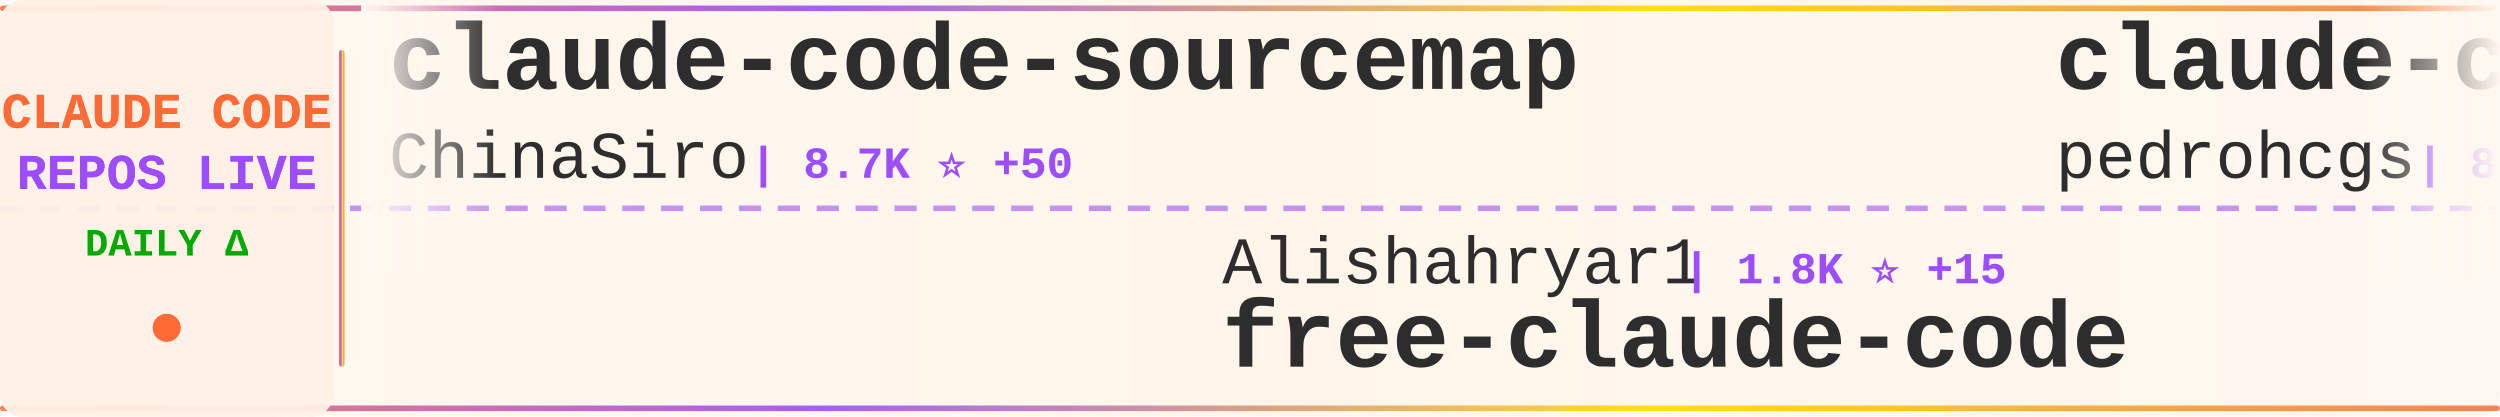
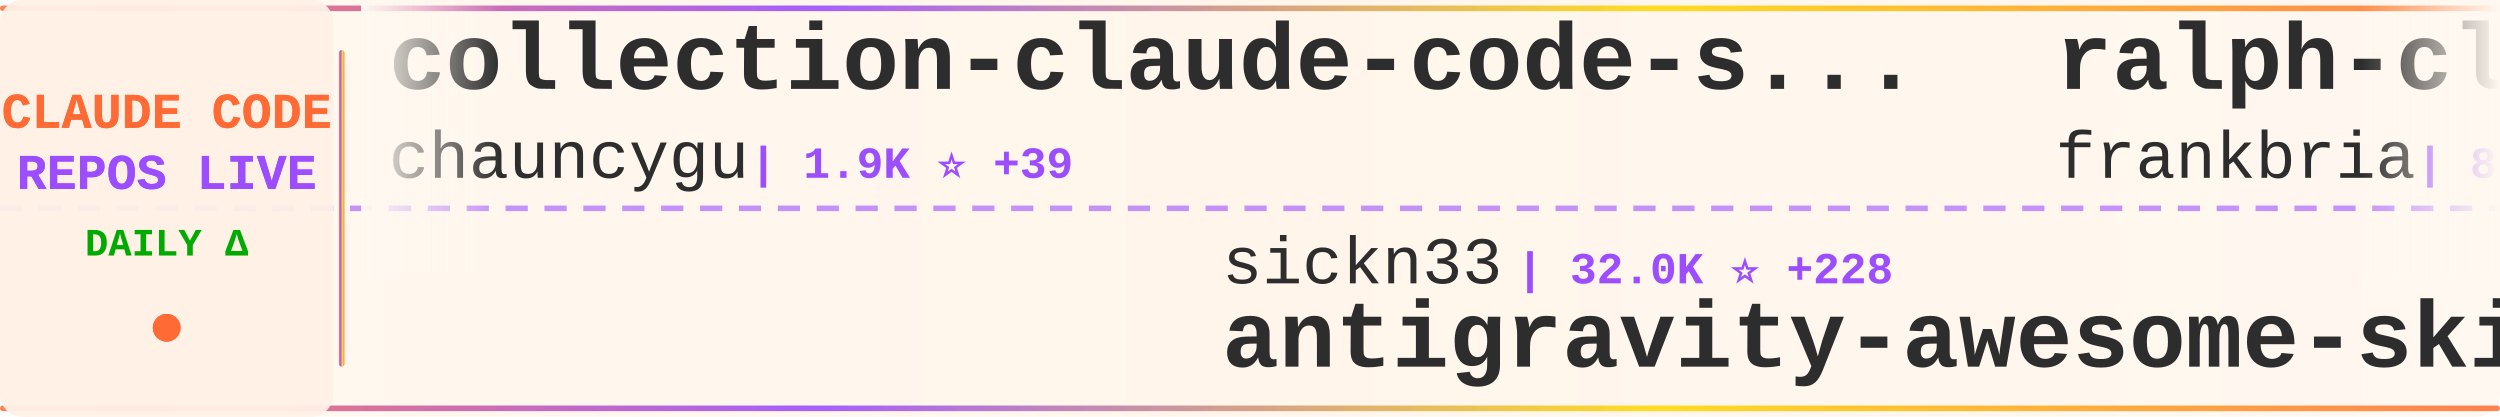
<svg xmlns="http://www.w3.org/2000/svg" width="900" height="150">
  <defs>
    <linearGradient id="tickerBg" x1="0%" y1="0%" x2="100%" y2="0%">
      <stop offset="0%" style="stop-color:#fff8f0;stop-opacity:0.98" />
      <stop offset="50%" style="stop-color:#fff5eb;stop-opacity:1" />
      <stop offset="100%" style="stop-color:#fff8f0;stop-opacity:0.98" />
    </linearGradient>
    <linearGradient id="borderGrad" x1="0%" y1="0%" x2="100%" y2="0%">
      <stop offset="0%" style="stop-color:#FF6B35;stop-opacity:0.85">
        <animate attributeName="stop-opacity" values="0.85;1;0.85" dur="2s" repeatCount="indefinite" />
      </stop>
      <stop offset="33%" style="stop-color:#9C4EFF;stop-opacity:0.9">
        <animate attributeName="stop-opacity" values="0.9;1;0.9" dur="2.2s" repeatCount="indefinite" />
      </stop>
      <stop offset="66%" style="stop-color:#FFD700;stop-opacity:0.85">
        <animate attributeName="stop-opacity" values="0.85;1;0.85" dur="1.8s" repeatCount="indefinite" />
      </stop>
      <stop offset="100%" style="stop-color:#FF6B35;stop-opacity:0.85">
        <animate attributeName="stop-opacity" values="0.85;1;0.85" dur="2s" repeatCount="indefinite" />
      </stop>
    </linearGradient>
    <filter id="textGlow">
      <feGaussianBlur stdDeviation="0.15" result="coloredBlur" />
      <feMerge>
        <feMergeNode in="coloredBlur" />
        <feMergeNode in="SourceGraphic" />
      </feMerge>
    </filter>
    <filter id="metricGlow">
      <feGaussianBlur stdDeviation="0.2" result="coloredBlur" />
      <feMerge>
        <feMergeNode in="coloredBlur" />
        <feMergeNode in="SourceGraphic" />
      </feMerge>
    </filter>
    <linearGradient id="leftFade" x1="0%" y1="0%" x2="100%" y2="0%">
      <stop offset="0%" style="stop-color:#fff8f0;stop-opacity:1" />
      <stop offset="100%" style="stop-color:#fff8f0;stop-opacity:0" />
    </linearGradient>
    <linearGradient id="rightFade" x1="0%" y1="0%" x2="100%" y2="0%">
      <stop offset="0%" style="stop-color:#fff8f0;stop-opacity:0" />
      <stop offset="100%" style="stop-color:#fff8f0;stop-opacity:1" />
    </linearGradient>
  </defs>
  <rect width="900" height="150" fill="url(#tickerBg)" rx="8" />
  <rect x="0" y="2" width="900" height="2" fill="url(#borderGrad)" rx="1" />
  <rect x="0" y="146" width="900" height="2" fill="url(#borderGrad)" rx="1" />
  <line x1="0" y1="75" x2="900" y2="75" stroke="#9C4EFF" stroke-width="2" stroke-dasharray="8 6" opacity="0.6" />
  <rect x="0" y="0" width="120" height="150" fill="#fff0e6" opacity="0.95" rx="8" />
  <text x="60" y="46" font-family="'Courier New', monospace" font-size="18" font-weight="bold" fill="#FF6B35" text-anchor="middle" filter="url(#textGlow)">
    CLAUDE CODE
  </text>
  <text x="60" y="68" font-family="'Courier New', monospace" font-size="18" font-weight="bold" fill="#9C4EFF" text-anchor="middle" filter="url(#textGlow)">
    REPOS LIVE
  </text>
  <text x="60" y="92" font-family="'Courier New', monospace" font-size="14" font-weight="bold" fill="#00aa00" text-anchor="middle">
    DAILY Δ
  </text>
  <circle cx="60" cy="118" r="5" fill="#FF6B35" filter="url(#metricGlow)">
    <animate attributeName="r" values="4;6;4" dur="1.5s" repeatCount="indefinite" />
    <animate attributeName="opacity" values="0.6;1;0.6" dur="1.5s" repeatCount="indefinite" />
  </circle>
  <rect x="122" y="18" width="2" height="114" fill="url(#borderGrad)" rx="1" />
  <clipPath id="tickerClip">
    <rect x="130" y="0" width="770" height="150" />
  </clipPath>
  <g clip-path="url(#tickerClip)">
    <g id="tickerItems">
      <animateTransform attributeName="transform" attributeType="XML" type="translate" from="0 0" to="-3000 0" dur="54s" repeatCount="indefinite" />
      <g transform="translate(0, 0)">
-         <text x="140" y="32" font-family="'Courier New', monospace" font-size="34" font-weight="bold" fill="#2d2d2d">claude-code-sourcemap</text>
-         <text x="140" y="64" font-family="'Courier New', monospace" font-size="24" font-weight="normal" fill="#2d2d2d" opacity="1.0">ChinaSiro</text>
-         <text x="270" y="64" font-family="'Courier New', monospace" font-size="16" font-weight="bold" fill="#9C4EFF"> | 8.7K ⭐ +50</text>
+         <text x="140" y="32" font-family="'Courier New', monospace" font-size="34" font-weight="bold" fill="#2d2d2d">collection-claude-code-s...</text>
+         <text x="140" y="64" font-family="'Courier New', monospace" font-size="24" font-weight="normal" fill="#2d2d2d" opacity="1.0">chauncygu</text>
+         <text x="270" y="64" font-family="'Courier New', monospace" font-size="16" font-weight="bold" fill="#9C4EFF"> | 1.9K ⭐ +39</text>
      </g>
      <g transform="translate(300, 0)">
-         <text x="140" y="102" font-family="'Courier New', monospace" font-size="24" font-weight="normal" fill="#2d2d2d" opacity="1.0">Alishahryar1</text>
-         <text x="306" y="102" font-family="'Courier New', monospace" font-size="16" font-weight="bold" fill="#9C4EFF"> | 1.8K ⭐ +15</text>
-         <text x="140" y="132" font-family="'Courier New', monospace" font-size="34" font-weight="bold" fill="#2d2d2d">free-claude-code</text>
+         <text x="140" y="102" font-family="'Courier New', monospace" font-size="24" font-weight="normal" fill="#2d2d2d" opacity="1.0">sickn33</text>
+         <text x="246" y="102" font-family="'Courier New', monospace" font-size="16" font-weight="bold" fill="#9C4EFF"> | 32.0K ⭐ +228</text>
+         <text x="140" y="132" font-family="'Courier New', monospace" font-size="34" font-weight="bold" fill="#2d2d2d">antigravity-awesome-skil...</text>
      </g>
      <g transform="translate(600, 0)">
-         <text x="140" y="32" font-family="'Courier New', monospace" font-size="34" font-weight="bold" fill="#2d2d2d">claude-code-my-workflow</text>
-         <text x="140" y="64" font-family="'Courier New', monospace" font-size="24" font-weight="normal" fill="#2d2d2d" opacity="1.0">pedrohcgs</text>
-         <text x="270" y="64" font-family="'Courier New', monospace" font-size="16" font-weight="bold" fill="#9C4EFF"> | 883 ⭐ +14</text>
+         <text x="140" y="32" font-family="'Courier New', monospace" font-size="34" font-weight="bold" fill="#2d2d2d">ralph-claude-code</text>
+         <text x="140" y="64" font-family="'Courier New', monospace" font-size="24" font-weight="normal" fill="#2d2d2d" opacity="1.0">frankbria</text>
+         <text x="270" y="64" font-family="'Courier New', monospace" font-size="16" font-weight="bold" fill="#9C4EFF"> | 8.6K ⭐ +25</text>
      </g>
      <g transform="translate(900, 0)">
-         <text x="140" y="102" font-family="'Courier New', monospace" font-size="24" font-weight="normal" fill="#2d2d2d" opacity="1.0">shareAI-lab</text>
-         <text x="294" y="102" font-family="'Courier New', monospace" font-size="16" font-weight="bold" fill="#9C4EFF"> | 51.2K ⭐ +567</text>
-         <text x="140" y="132" font-family="'Courier New', monospace" font-size="34" font-weight="bold" fill="#2d2d2d">learn-claude-code</text>
+         <text x="140" y="102" font-family="'Courier New', monospace" font-size="24" font-weight="normal" fill="#2d2d2d" opacity="1.0">VoltAgent</text>
+         <text x="270" y="102" font-family="'Courier New', monospace" font-size="16" font-weight="bold" fill="#9C4EFF"> | 16.9K ⭐ +96</text>
+         <text x="140" y="132" font-family="'Courier New', monospace" font-size="34" font-weight="bold" fill="#2d2d2d">awesome-claude-code-suba...</text>
      </g>
      <g transform="translate(1200, 0)">
-         <text x="140" y="32" font-family="'Courier New', monospace" font-size="34" font-weight="bold" fill="#2d2d2d">Claude-Code-x-OpenClaw-G...</text>
-         <text x="140" y="64" font-family="'Courier New', monospace" font-size="24" font-weight="normal" fill="#2d2d2d" opacity="1.0">KimYx0207</text>
-         <text x="270" y="64" font-family="'Courier New', monospace" font-size="16" font-weight="bold" fill="#9C4EFF"> | 3.1K ⭐ +25</text>
+         <text x="140" y="32" font-family="'Courier New', monospace" font-size="34" font-weight="bold" fill="#2d2d2d">claude-code-telegram</text>
+         <text x="140" y="64" font-family="'Courier New', monospace" font-size="24" font-weight="normal" fill="#2d2d2d" opacity="1.0">RichardAtCT</text>
+         <text x="294" y="64" font-family="'Courier New', monospace" font-size="16" font-weight="bold" fill="#9C4EFF"> | 2.4K ⭐ +3</text>
      </g>
      <g transform="translate(1500, 0)">
-         <text x="140" y="102" font-family="'Courier New', monospace" font-size="24" font-weight="normal" fill="#2d2d2d" opacity="1.0">AICoderTudou</text>
-         <text x="306" y="102" font-family="'Courier New', monospace" font-size="16" font-weight="bold" fill="#9C4EFF"> | 456 ⭐ +11</text>
-         <text x="140" y="132" font-family="'Courier New', monospace" font-size="34" font-weight="bold" fill="#2d2d2d">claude-code-tudou</text>
+         <text x="140" y="102" font-family="'Courier New', monospace" font-size="24" font-weight="normal" fill="#2d2d2d" opacity="1.0">slopus</text>
+         <text x="234" y="102" font-family="'Courier New', monospace" font-size="16" font-weight="bold" fill="#9C4EFF"> | 17.6K ⭐ +74</text>
+         <text x="140" y="132" font-family="'Courier New', monospace" font-size="34" font-weight="bold" fill="#2d2d2d">happy</text>
      </g>
      <g transform="translate(1800, 0)">
-         <text x="140" y="32" font-family="'Courier New', monospace" font-size="34" font-weight="bold" fill="#2d2d2d">claudecodeui</text>
-         <text x="140" y="64" font-family="'Courier New', monospace" font-size="24" font-weight="normal" fill="#2d2d2d" opacity="1.0">siteboon</text>
-         <text x="258" y="64" font-family="'Courier New', monospace" font-size="16" font-weight="bold" fill="#9C4EFF"> | 9.7K ⭐ +39</text>
+         <text x="140" y="32" font-family="'Courier New', monospace" font-size="34" font-weight="bold" fill="#2d2d2d">learn-claude-code</text>
+         <text x="140" y="64" font-family="'Courier New', monospace" font-size="24" font-weight="normal" fill="#2d2d2d" opacity="1.0">shareAI-lab</text>
+         <text x="294" y="64" font-family="'Courier New', monospace" font-size="16" font-weight="bold" fill="#9C4EFF"> | 51.2K ⭐ +574</text>
      </g>
      <g transform="translate(2100, 0)">
-         <text x="140" y="102" font-family="'Courier New', monospace" font-size="24" font-weight="normal" fill="#2d2d2d" opacity="1.0">shanraisshan</text>
-         <text x="306" y="102" font-family="'Courier New', monospace" font-size="16" font-weight="bold" fill="#9C4EFF"> | 34.9K ⭐ +1.3K</text>
-         <text x="140" y="132" font-family="'Courier New', monospace" font-size="34" font-weight="bold" fill="#2d2d2d">claude-code-best-practic...</text>
+         <text x="140" y="102" font-family="'Courier New', monospace" font-size="24" font-weight="normal" fill="#2d2d2d" opacity="1.0">Kuberwastaken</text>
+         <text x="318" y="102" font-family="'Courier New', monospace" font-size="16" font-weight="bold" fill="#9C4EFF"> | 8.9K ⭐ +47</text>
+         <text x="140" y="132" font-family="'Courier New', monospace" font-size="34" font-weight="bold" fill="#2d2d2d">claurst</text>
      </g>
      <g transform="translate(2400, 0)">
-         <text x="140" y="32" font-family="'Courier New', monospace" font-size="34" font-weight="bold" fill="#2d2d2d">gstack</text>
-         <text x="140" y="64" font-family="'Courier New', monospace" font-size="24" font-weight="normal" fill="#2d2d2d" opacity="1.0">garrytan</text>
-         <text x="258" y="64" font-family="'Courier New', monospace" font-size="16" font-weight="bold" fill="#9C4EFF"> | 68.9K ⭐ +1.2K</text>
+         <text x="140" y="32" font-family="'Courier New', monospace" font-size="34" font-weight="bold" fill="#2d2d2d">free-claude-code</text>
+         <text x="140" y="64" font-family="'Courier New', monospace" font-size="24" font-weight="normal" fill="#2d2d2d" opacity="1.0">Alishahryar1</text>
+         <text x="306" y="64" font-family="'Courier New', monospace" font-size="16" font-weight="bold" fill="#9C4EFF"> | 1.8K ⭐ +13</text>
      </g>
      <g transform="translate(2700, 0)">
-         <text x="140" y="102" font-family="'Courier New', monospace" font-size="24" font-weight="normal" fill="#2d2d2d" opacity="1.0">eyaltoledano</text>
-         <text x="306" y="102" font-family="'Courier New', monospace" font-size="16" font-weight="bold" fill="#9C4EFF"> | 26.5K ⭐ +20</text>
-         <text x="140" y="132" font-family="'Courier New', monospace" font-size="34" font-weight="bold" fill="#2d2d2d">claude-task-master</text>
+         <text x="140" y="102" font-family="'Courier New', monospace" font-size="24" font-weight="normal" fill="#2d2d2d" opacity="1.0">fazxes</text>
+         <text x="234" y="102" font-family="'Courier New', monospace" font-size="16" font-weight="bold" fill="#9C4EFF"> | 200 ⭐ +1</text>
+         <text x="140" y="132" font-family="'Courier New', monospace" font-size="34" font-weight="bold" fill="#2d2d2d">Claude-code</text>
      </g>
      <g transform="translate(3000, 0)">
-         <text x="140" y="32" font-family="'Courier New', monospace" font-size="34" font-weight="bold" fill="#2d2d2d">claude-code-sourcemap</text>
-         <text x="140" y="64" font-family="'Courier New', monospace" font-size="24" font-weight="normal" fill="#2d2d2d" opacity="1.0">ChinaSiro</text>
-         <text x="270" y="64" font-family="'Courier New', monospace" font-size="16" font-weight="bold" fill="#9C4EFF"> | 8.7K ⭐ +50</text>
+         <text x="140" y="32" font-family="'Courier New', monospace" font-size="34" font-weight="bold" fill="#2d2d2d">collection-claude-code-s...</text>
+         <text x="140" y="64" font-family="'Courier New', monospace" font-size="24" font-weight="normal" fill="#2d2d2d" opacity="1.0">chauncygu</text>
+         <text x="270" y="64" font-family="'Courier New', monospace" font-size="16" font-weight="bold" fill="#9C4EFF"> | 1.9K ⭐ +39</text>
      </g>
      <g transform="translate(3300, 0)">
-         <text x="140" y="102" font-family="'Courier New', monospace" font-size="24" font-weight="normal" fill="#2d2d2d" opacity="1.0">Alishahryar1</text>
-         <text x="306" y="102" font-family="'Courier New', monospace" font-size="16" font-weight="bold" fill="#9C4EFF"> | 1.8K ⭐ +15</text>
-         <text x="140" y="132" font-family="'Courier New', monospace" font-size="34" font-weight="bold" fill="#2d2d2d">free-claude-code</text>
+         <text x="140" y="102" font-family="'Courier New', monospace" font-size="24" font-weight="normal" fill="#2d2d2d" opacity="1.0">sickn33</text>
+         <text x="246" y="102" font-family="'Courier New', monospace" font-size="16" font-weight="bold" fill="#9C4EFF"> | 32.0K ⭐ +228</text>
+         <text x="140" y="132" font-family="'Courier New', monospace" font-size="34" font-weight="bold" fill="#2d2d2d">antigravity-awesome-skil...</text>
      </g>
      <g transform="translate(3600, 0)">
-         <text x="140" y="32" font-family="'Courier New', monospace" font-size="34" font-weight="bold" fill="#2d2d2d">claude-code-my-workflow</text>
-         <text x="140" y="64" font-family="'Courier New', monospace" font-size="24" font-weight="normal" fill="#2d2d2d" opacity="1.0">pedrohcgs</text>
-         <text x="270" y="64" font-family="'Courier New', monospace" font-size="16" font-weight="bold" fill="#9C4EFF"> | 883 ⭐ +14</text>
+         <text x="140" y="32" font-family="'Courier New', monospace" font-size="34" font-weight="bold" fill="#2d2d2d">ralph-claude-code</text>
+         <text x="140" y="64" font-family="'Courier New', monospace" font-size="24" font-weight="normal" fill="#2d2d2d" opacity="1.0">frankbria</text>
+         <text x="270" y="64" font-family="'Courier New', monospace" font-size="16" font-weight="bold" fill="#9C4EFF"> | 8.6K ⭐ +25</text>
      </g>
      <g transform="translate(3900, 0)">
-         <text x="140" y="102" font-family="'Courier New', monospace" font-size="24" font-weight="normal" fill="#2d2d2d" opacity="1.0">shareAI-lab</text>
-         <text x="294" y="102" font-family="'Courier New', monospace" font-size="16" font-weight="bold" fill="#9C4EFF"> | 51.2K ⭐ +567</text>
-         <text x="140" y="132" font-family="'Courier New', monospace" font-size="34" font-weight="bold" fill="#2d2d2d">learn-claude-code</text>
+         <text x="140" y="102" font-family="'Courier New', monospace" font-size="24" font-weight="normal" fill="#2d2d2d" opacity="1.0">VoltAgent</text>
+         <text x="270" y="102" font-family="'Courier New', monospace" font-size="16" font-weight="bold" fill="#9C4EFF"> | 16.9K ⭐ +96</text>
+         <text x="140" y="132" font-family="'Courier New', monospace" font-size="34" font-weight="bold" fill="#2d2d2d">awesome-claude-code-suba...</text>
      </g>
    </g>
  </g>
  <rect x="130" y="0" width="50" height="100" fill="url(#leftFade)" />
  <rect x="850" y="0" width="50" height="100" fill="url(#rightFade)" />
</svg>
